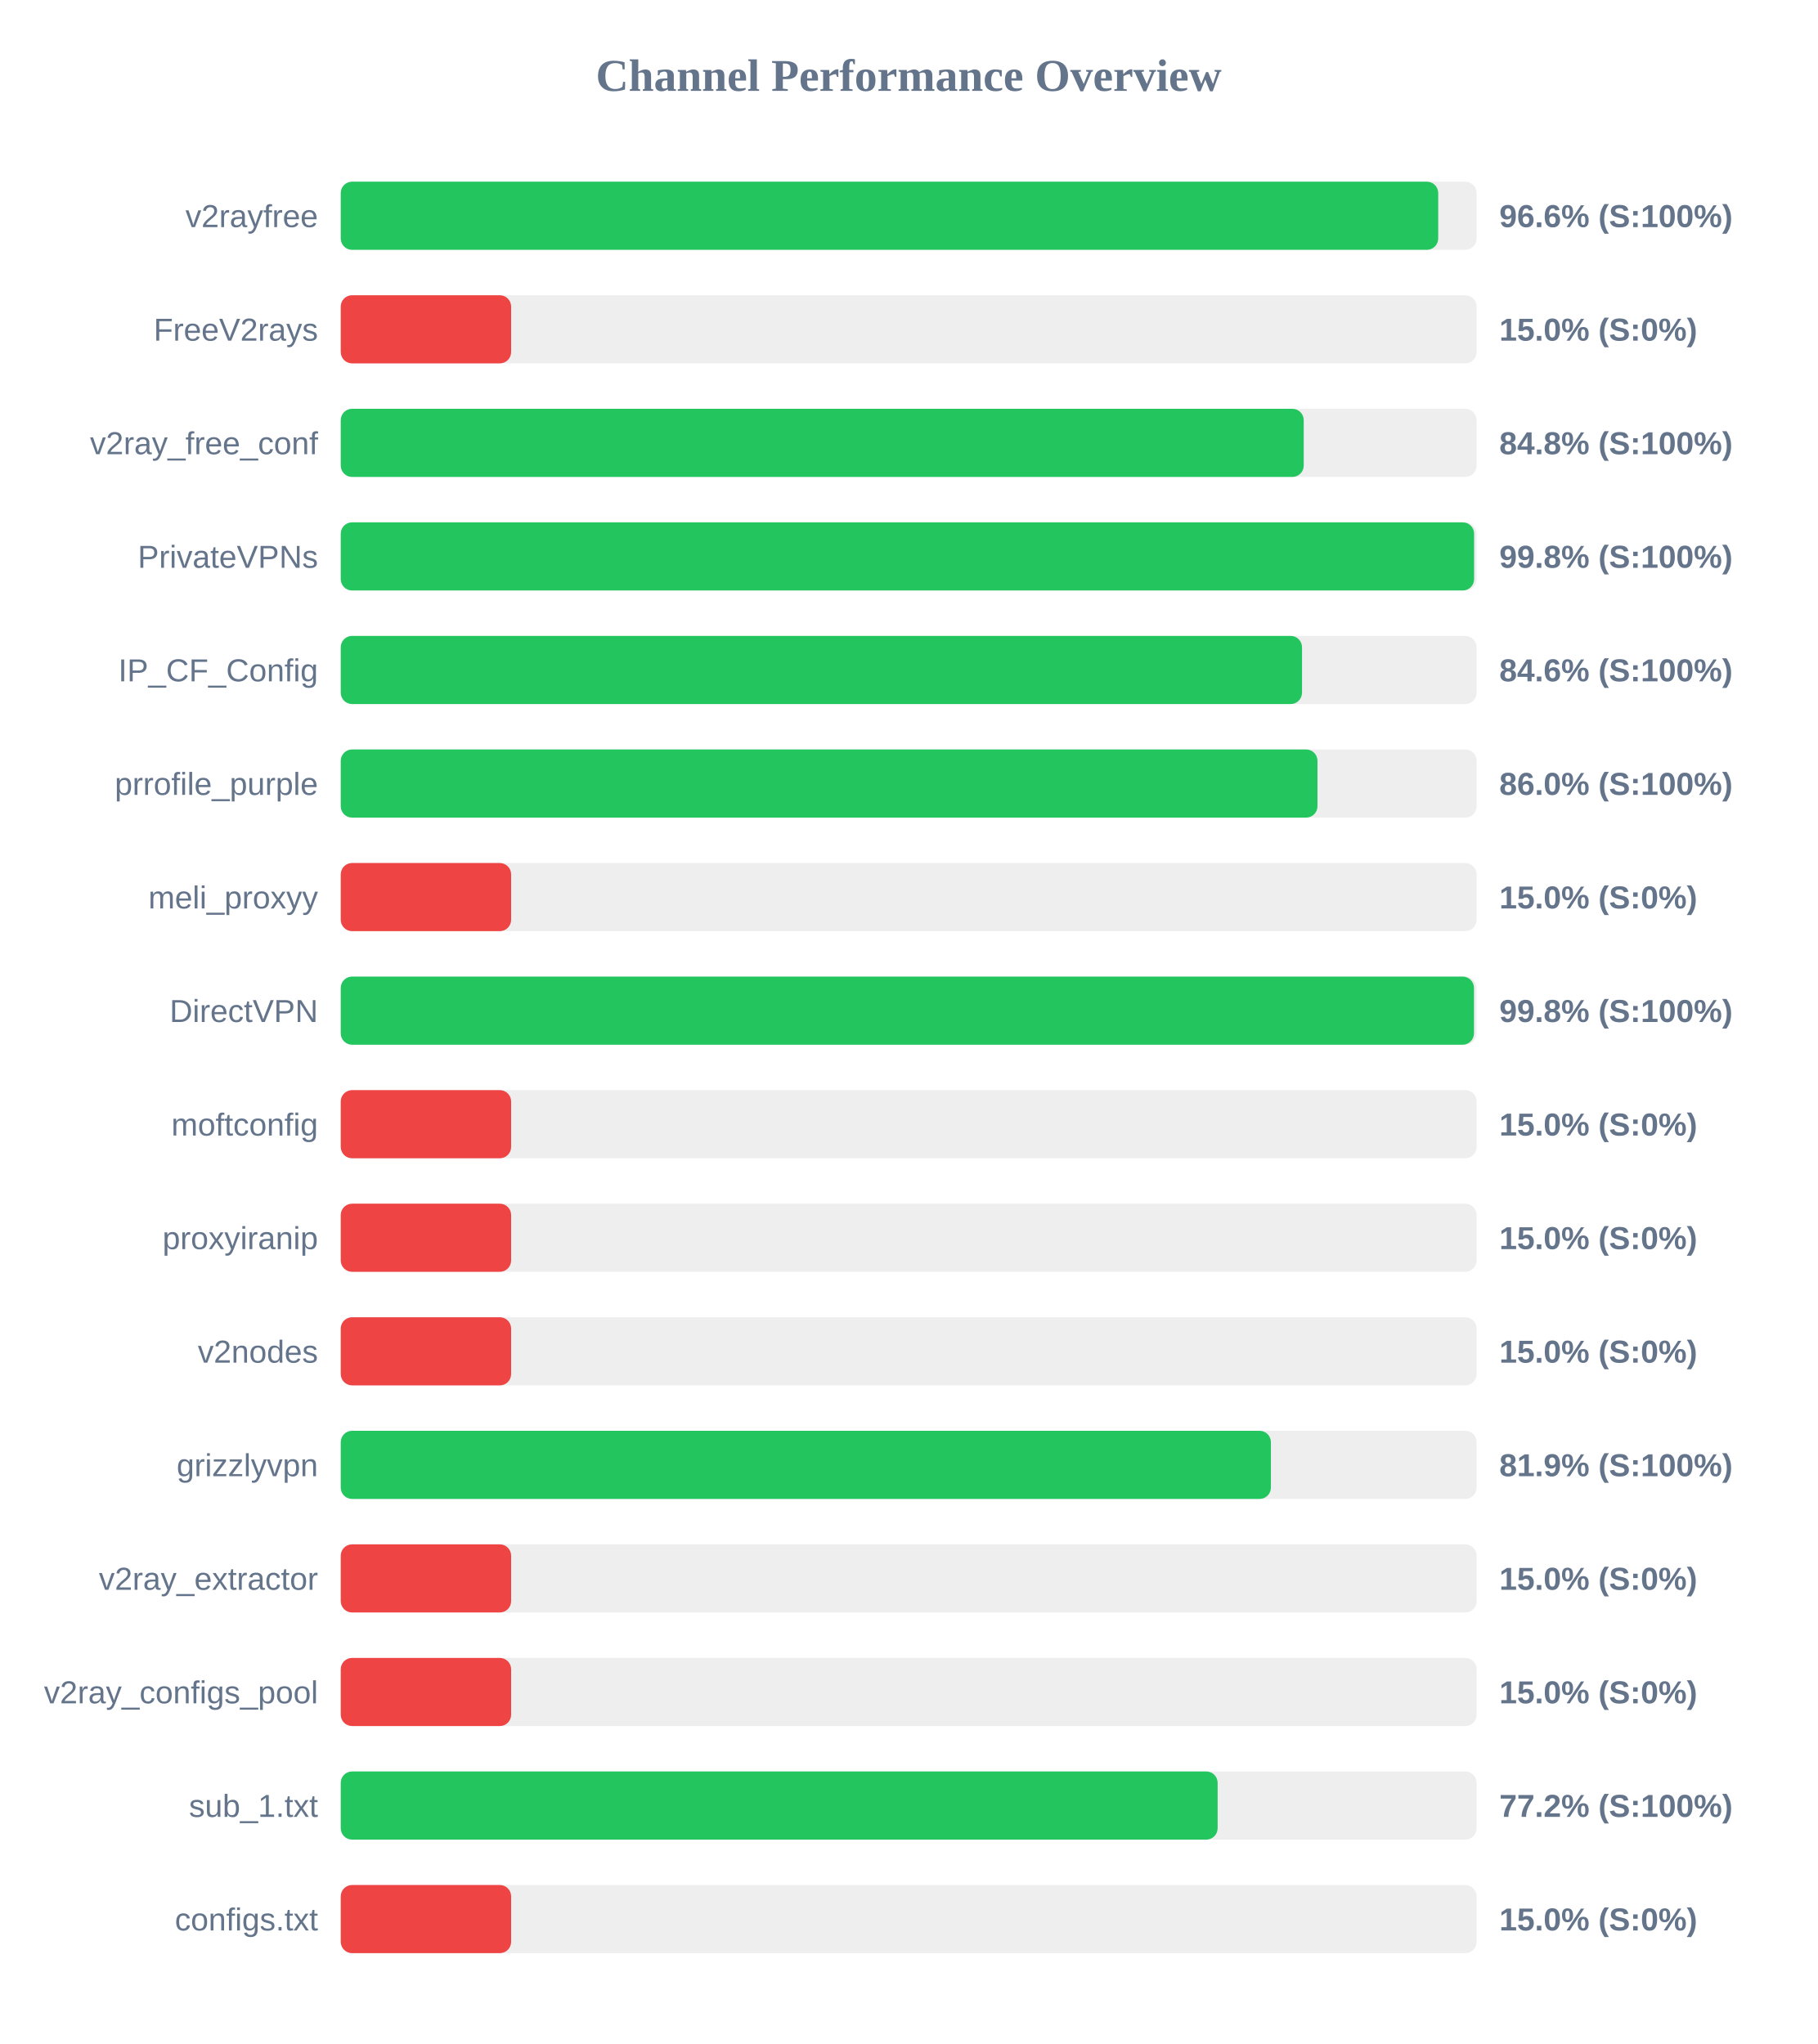
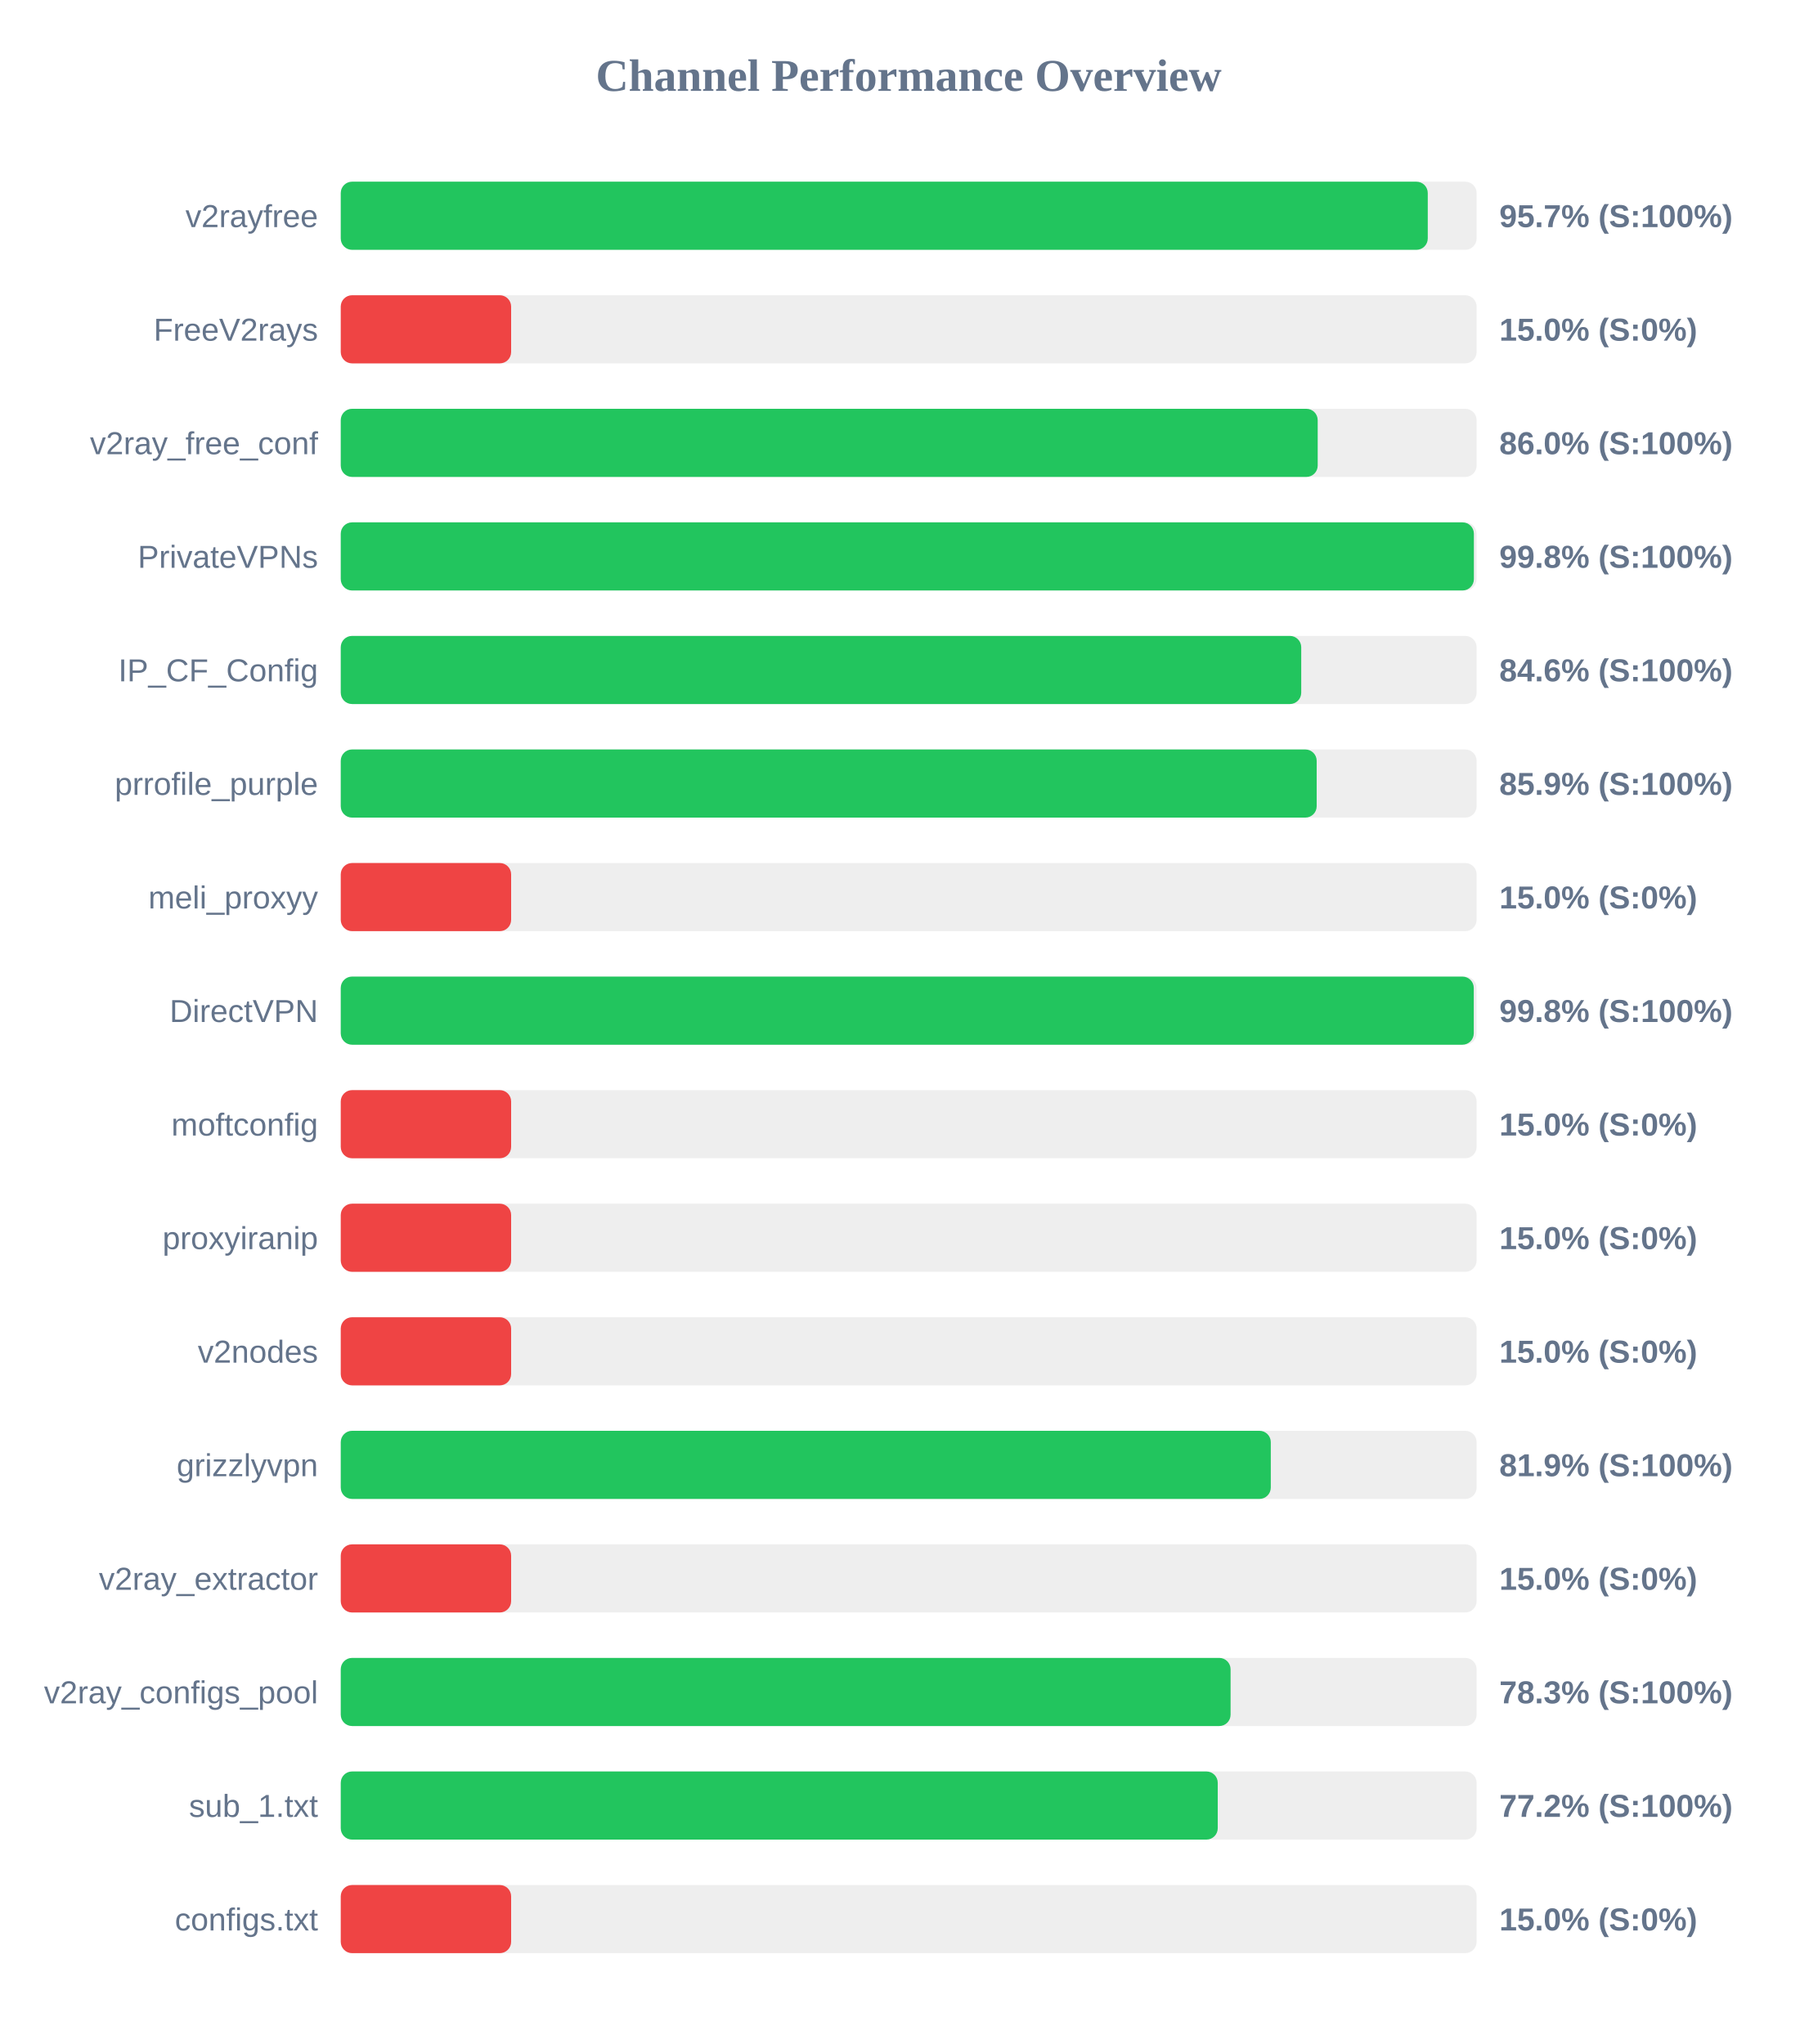
<svg xmlns="http://www.w3.org/2000/svg" width="800" height="900" version="1.1">
  <style>
        .row { font: 14px Arial; fill: #64748b; }
        .score { font: bold 14px Arial; fill: #64748b; }
    </style>
  <text x="400" y="40" text-anchor="middle" font-size="20px" font-weight="bold" fill="#64748b">Channel Performance Overview</text>
  <rect x="150" y="80" width="500" height="30" fill="#eee" rx="5" />
-   <rect x="150" y="80" width="483.1" height="30" fill="#22c55e" rx="5" />
+   <rect x="150" y="80" width="478.5" height="30" fill="#22c55e" rx="5" />
  <text x="140" y="100" text-anchor="end" class="row">v2rayfree</text>
-   <text x="660" y="100" text-anchor="start" class="score">96.6% (S:100%)</text>
+   <text x="660" y="100" text-anchor="start" class="score">95.7% (S:100%)</text>
  <rect x="150" y="130" width="500" height="30" fill="#eee" rx="5" />
  <rect x="150" y="130" width="75.0" height="30" fill="#ef4444" rx="5" />
  <text x="140" y="150" text-anchor="end" class="row">FreeV2rays</text>
  <text x="660" y="150" text-anchor="start" class="score">15.0% (S:0%)</text>
  <rect x="150" y="180" width="500" height="30" fill="#eee" rx="5" />
-   <rect x="150" y="180" width="423.9" height="30" fill="#22c55e" rx="5" />
+   <rect x="150" y="180" width="430.05" height="30" fill="#22c55e" rx="5" />
  <text x="140" y="200" text-anchor="end" class="row">v2ray_free_conf</text>
-   <text x="660" y="200" text-anchor="start" class="score">84.8% (S:100%)</text>
+   <text x="660" y="200" text-anchor="start" class="score">86.0% (S:100%)</text>
  <rect x="150" y="230" width="500" height="30" fill="#eee" rx="5" />
-   <rect x="150" y="230" width="498.9" height="30" fill="#22c55e" rx="5" />
+   <rect x="150" y="230" width="498.8" height="30" fill="#22c55e" rx="5" />
  <text x="140" y="250" text-anchor="end" class="row">PrivateVPNs</text>
  <text x="660" y="250" text-anchor="start" class="score">99.8% (S:100%)</text>
  <rect x="150" y="280" width="500" height="30" fill="#eee" rx="5" />
-   <rect x="150" y="280" width="423.15" height="30" fill="#22c55e" rx="5" />
+   <rect x="150" y="280" width="422.8" height="30" fill="#22c55e" rx="5" />
  <text x="140" y="300" text-anchor="end" class="row">IP_CF_Config</text>
  <text x="660" y="300" text-anchor="start" class="score">84.6% (S:100%)</text>
  <rect x="150" y="330" width="500" height="30" fill="#eee" rx="5" />
-   <rect x="150" y="330" width="429.95" height="30" fill="#22c55e" rx="5" />
+   <rect x="150" y="330" width="429.6" height="30" fill="#22c55e" rx="5" />
  <text x="140" y="350" text-anchor="end" class="row">prrofile_purple</text>
-   <text x="660" y="350" text-anchor="start" class="score">86.0% (S:100%)</text>
+   <text x="660" y="350" text-anchor="start" class="score">85.9% (S:100%)</text>
  <rect x="150" y="380" width="500" height="30" fill="#eee" rx="5" />
  <rect x="150" y="380" width="75.0" height="30" fill="#ef4444" rx="5" />
  <text x="140" y="400" text-anchor="end" class="row">meli_proxyy</text>
  <text x="660" y="400" text-anchor="start" class="score">15.0% (S:0%)</text>
  <rect x="150" y="430" width="500" height="30" fill="#eee" rx="5" />
-   <rect x="150" y="430" width="498.85" height="30" fill="#22c55e" rx="5" />
+   <rect x="150" y="430" width="498.75" height="30" fill="#22c55e" rx="5" />
  <text x="140" y="450" text-anchor="end" class="row">DirectVPN</text>
  <text x="660" y="450" text-anchor="start" class="score">99.8% (S:100%)</text>
  <rect x="150" y="480" width="500" height="30" fill="#eee" rx="5" />
  <rect x="150" y="480" width="75.0" height="30" fill="#ef4444" rx="5" />
  <text x="140" y="500" text-anchor="end" class="row">moftconfig</text>
  <text x="660" y="500" text-anchor="start" class="score">15.0% (S:0%)</text>
  <rect x="150" y="530" width="500" height="30" fill="#eee" rx="5" />
  <rect x="150" y="530" width="75.0" height="30" fill="#ef4444" rx="5" />
  <text x="140" y="550" text-anchor="end" class="row">proxyiranip</text>
  <text x="660" y="550" text-anchor="start" class="score">15.0% (S:0%)</text>
  <rect x="150" y="580" width="500" height="30" fill="#eee" rx="5" />
  <rect x="150" y="580" width="75.0" height="30" fill="#ef4444" rx="5" />
  <text x="140" y="600" text-anchor="end" class="row">v2nodes</text>
  <text x="660" y="600" text-anchor="start" class="score">15.0% (S:0%)</text>
  <rect x="150" y="630" width="500" height="30" fill="#eee" rx="5" />
-   <rect x="150" y="630" width="409.45" height="30" fill="#22c55e" rx="5" />
+   <rect x="150" y="630" width="409.4" height="30" fill="#22c55e" rx="5" />
  <text x="140" y="650" text-anchor="end" class="row">grizzlyvpn</text>
  <text x="660" y="650" text-anchor="start" class="score">81.9% (S:100%)</text>
  <rect x="150" y="680" width="500" height="30" fill="#eee" rx="5" />
  <rect x="150" y="680" width="75.0" height="30" fill="#ef4444" rx="5" />
  <text x="140" y="700" text-anchor="end" class="row">v2ray_extractor</text>
  <text x="660" y="700" text-anchor="start" class="score">15.0% (S:0%)</text>
  <rect x="150" y="730" width="500" height="30" fill="#eee" rx="5" />
-   <rect x="150" y="730" width="75.0" height="30" fill="#ef4444" rx="5" />
+   <rect x="150" y="730" width="391.7" height="30" fill="#22c55e" rx="5" />
  <text x="140" y="750" text-anchor="end" class="row">v2ray_configs_pool</text>
-   <text x="660" y="750" text-anchor="start" class="score">15.0% (S:0%)</text>
+   <text x="660" y="750" text-anchor="start" class="score">78.3% (S:100%)</text>
  <rect x="150" y="780" width="500" height="30" fill="#eee" rx="5" />
-   <rect x="150" y="780" width="386.0" height="30" fill="#22c55e" rx="5" />
+   <rect x="150" y="780" width="386.05" height="30" fill="#22c55e" rx="5" />
  <text x="140" y="800" text-anchor="end" class="row">sub_1.txt</text>
  <text x="660" y="800" text-anchor="start" class="score">77.2% (S:100%)</text>
  <rect x="150" y="830" width="500" height="30" fill="#eee" rx="5" />
  <rect x="150" y="830" width="75.0" height="30" fill="#ef4444" rx="5" />
  <text x="140" y="850" text-anchor="end" class="row">configs.txt</text>
  <text x="660" y="850" text-anchor="start" class="score">15.0% (S:0%)</text>
</svg>
